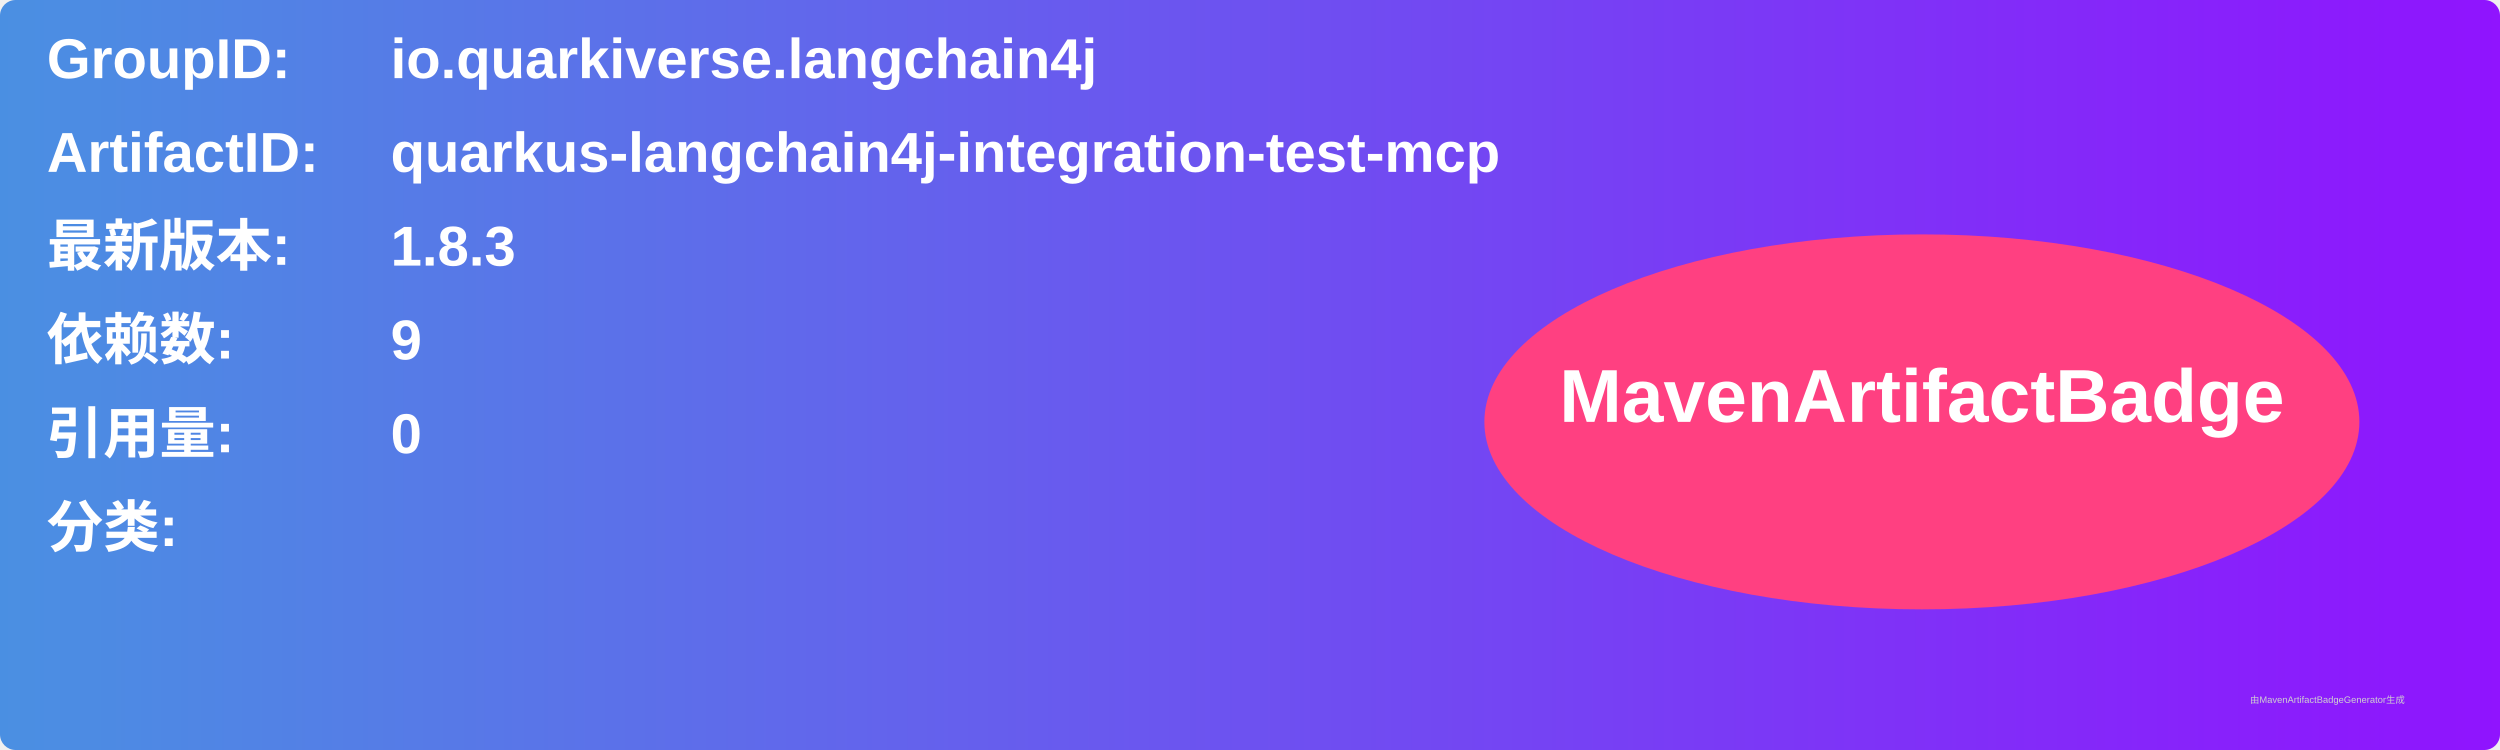
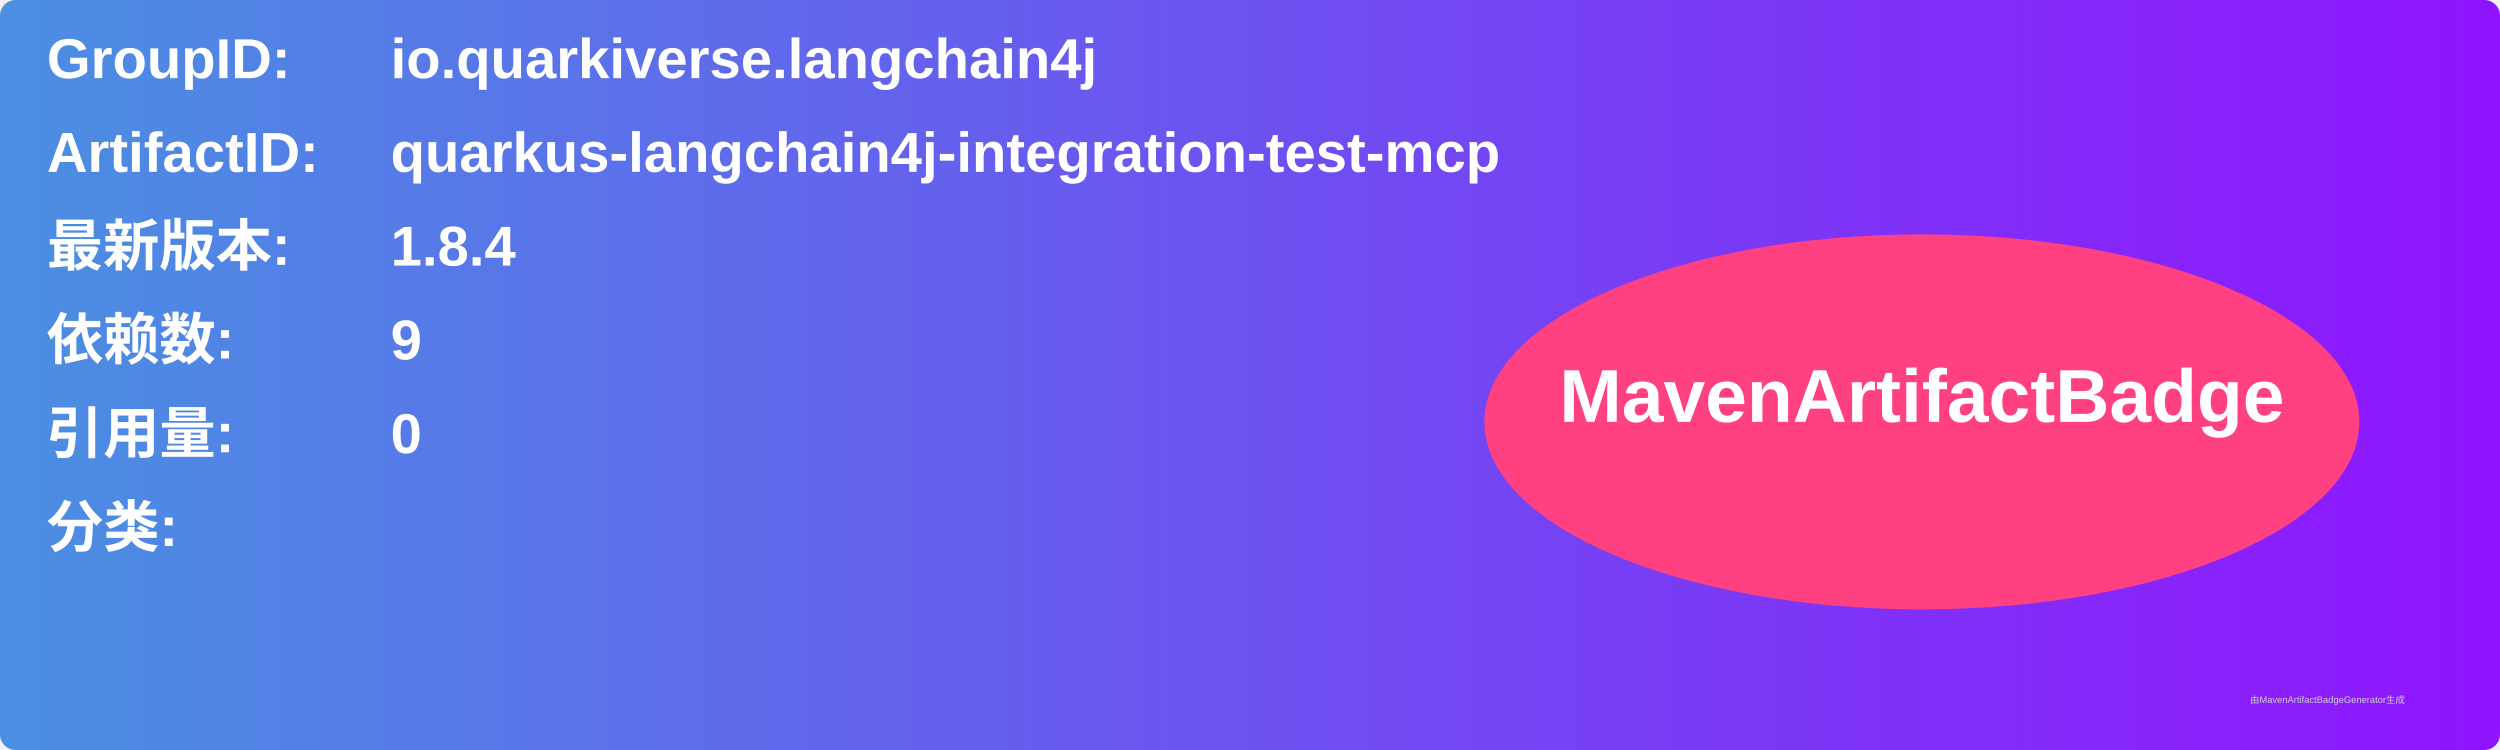
<svg xmlns="http://www.w3.org/2000/svg" width="800" height="240" viewBox="0 0 800 240">
  <linearGradient id="grad" x1="0%" y1="0%" x2="100%" y2="0%">
    <stop offset="0%" stop-color="#4a90e2" />
    <stop offset="100%" stop-color="#9013fe" />
  </linearGradient>
  <rect width="100%" height="100%" rx="5" ry="5" fill="url(#grad)" />
  <g transform="translate(15, 15)">
    <text x="0" y="10" font-family="Arial" font-size="18" fill="white" font-weight="bold" width="260">GroupID:</text>
    <text x="110" y="10" font-family="Arial" font-size="18" fill="white" font-weight="bold" width="460">io.quarkiverse.langchain4j</text>
    <text x="0" y="40" font-family="Arial" font-size="18" fill="white" font-weight="bold" width="260">ArtifactID:</text>
    <text x="110" y="40" font-family="Arial" font-size="18" fill="white" font-weight="bold" width="460">quarkus-langchain4j-integration-test-mcp</text>
    <text x="0" y="70" font-family="Arial" font-size="18" fill="white" font-weight="bold">最新版本:</text>
    <text x="110" y="70" font-family="Arial" font-size="18" fill="white" font-weight="bold">
-       <tspan font-weight="bold">1.8.3</tspan>
+       <tspan font-weight="bold">1.8.4</tspan>
    </text>
    <text x="0" y="100" font-family="Arial" font-size="18" fill="white" font-weight="bold">依赖数: </text>
    <text x="110" y="100" font-family="Arial" font-size="18" fill="white">
      <tspan font-weight="bold">9</tspan>
    </text>
    <text x="0" y="130" font-family="Arial" font-size="18" fill="white" font-weight="bold">引用量: </text>
    <text x="110" y="130" font-family="Arial" font-size="18" fill="white">
      <tspan font-weight="bold">0</tspan>
    </text>
    <text x="0" y="160" font-family="Arial" font-size="18" fill="white" font-weight="bold">分类:</text>
    <text x="10" y="190" font-family="Arial" font-size="10" fill="white">
      <tspan font-weight="bold" />
    </text>
    <ellipse cx="600" cy="120" rx="140" ry="60" fill="#ff4081" />
    <text x="600" y="120" text-anchor="middle" font-family="Arial" font-size="24" fill="white" font-weight="bold">MavenArtifactBadge</text>
  </g>
  <text x="720" y="225" font-family="Arial" font-size="3" fill="#d0d0d0">由MavenArtifactBadgeGenerator生成</text>
</svg>
